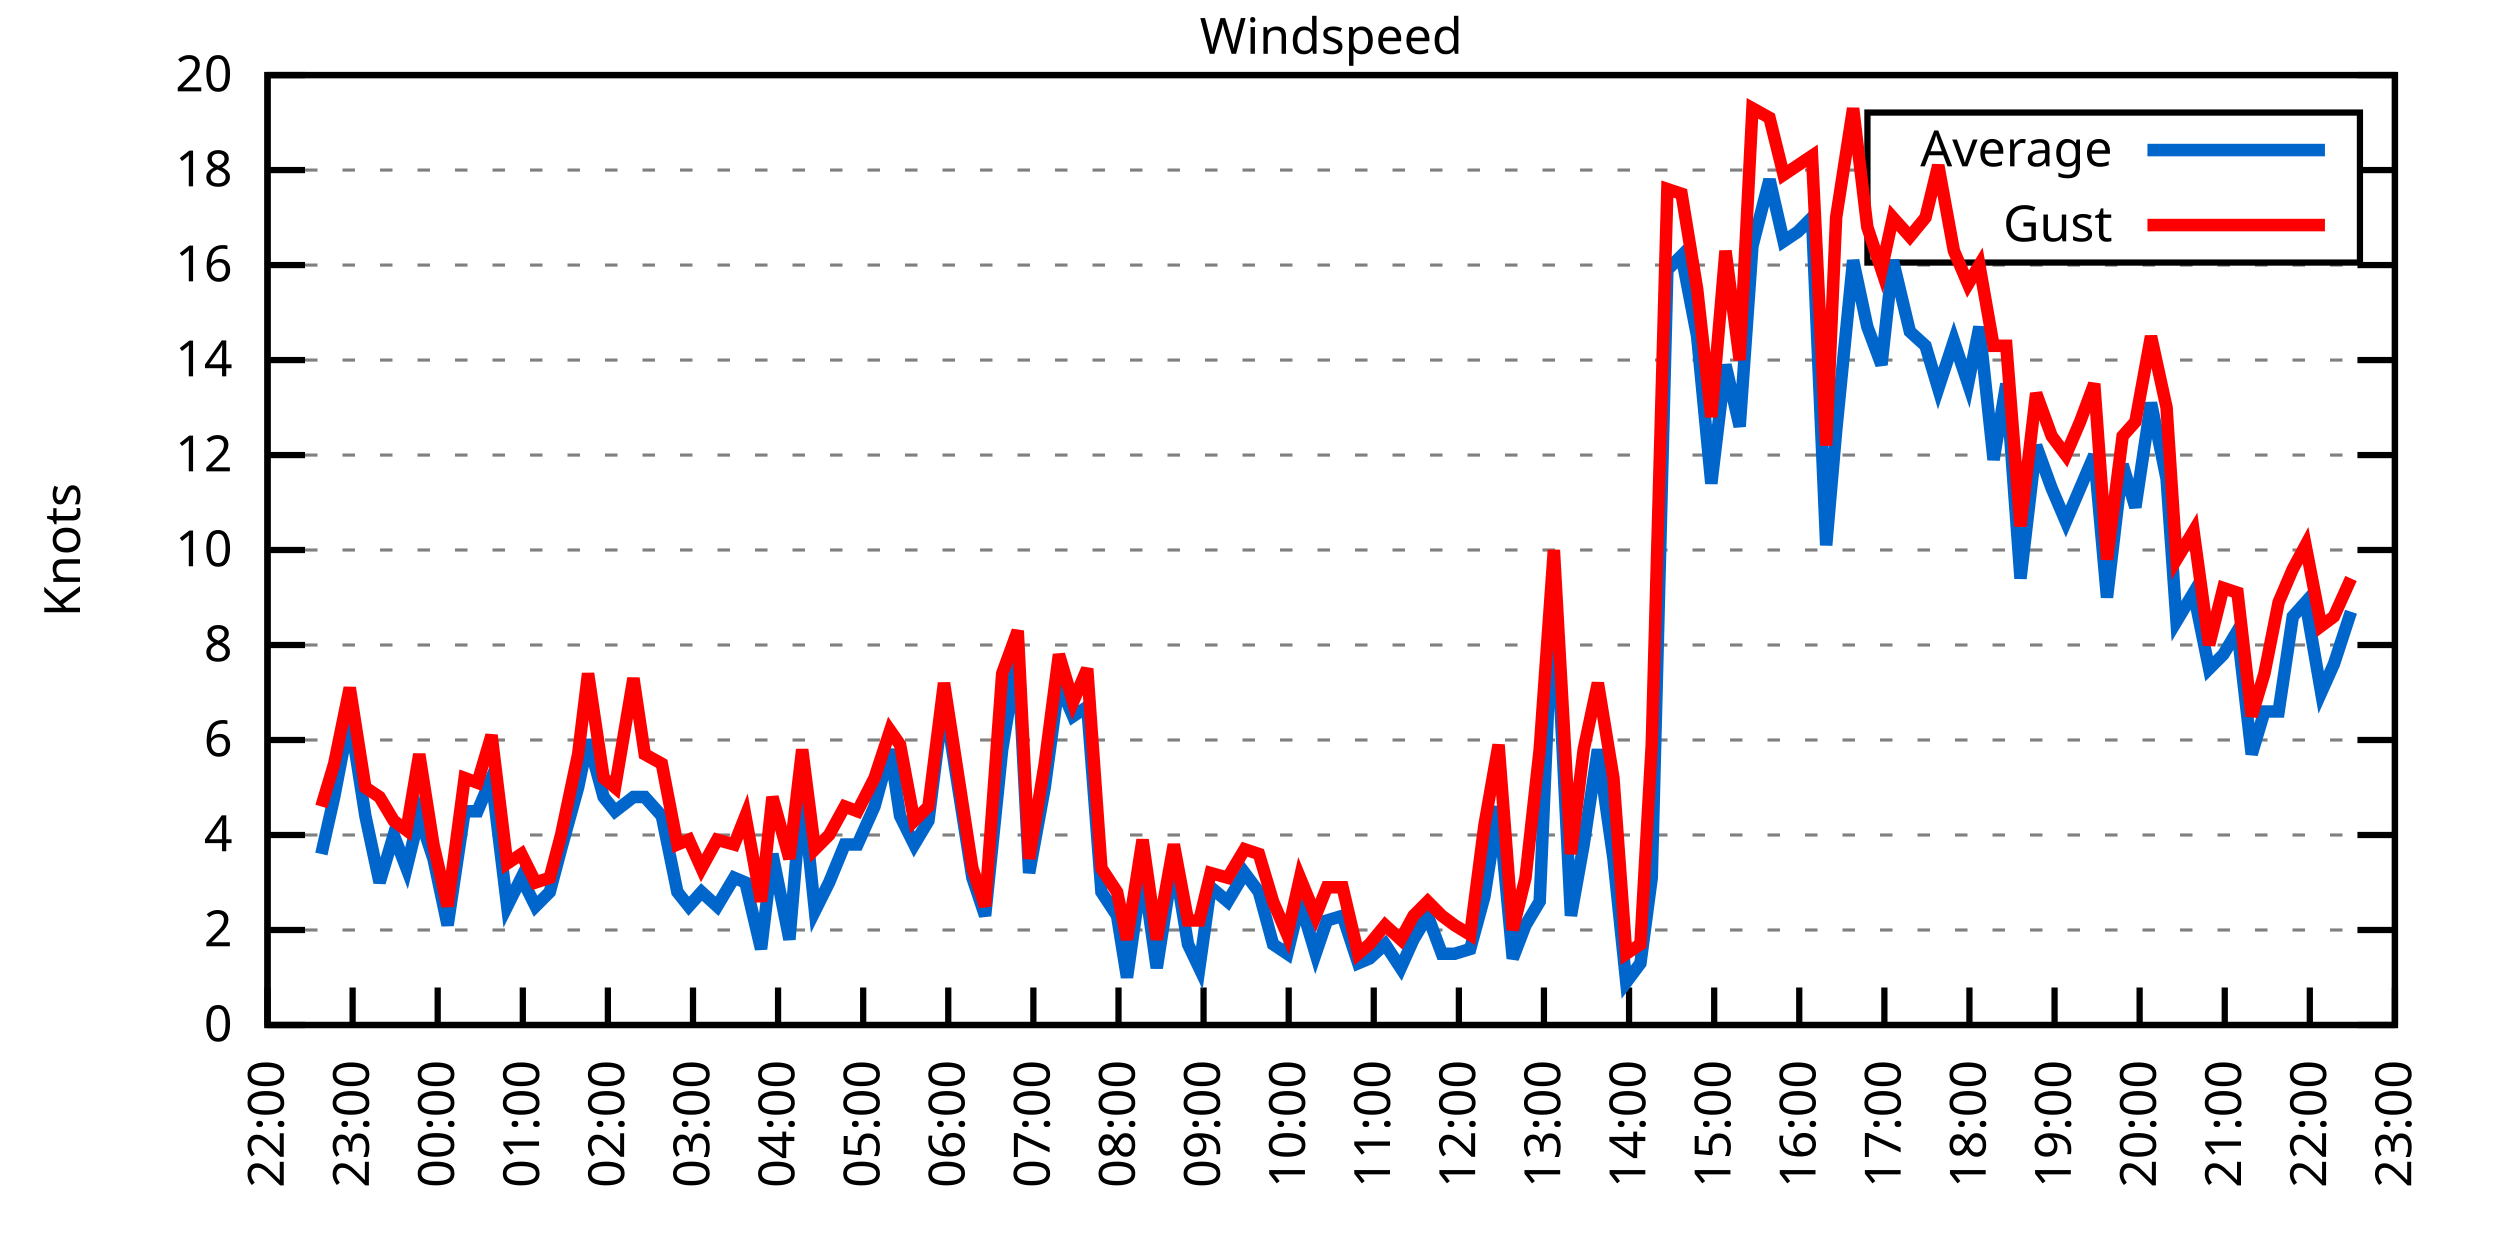
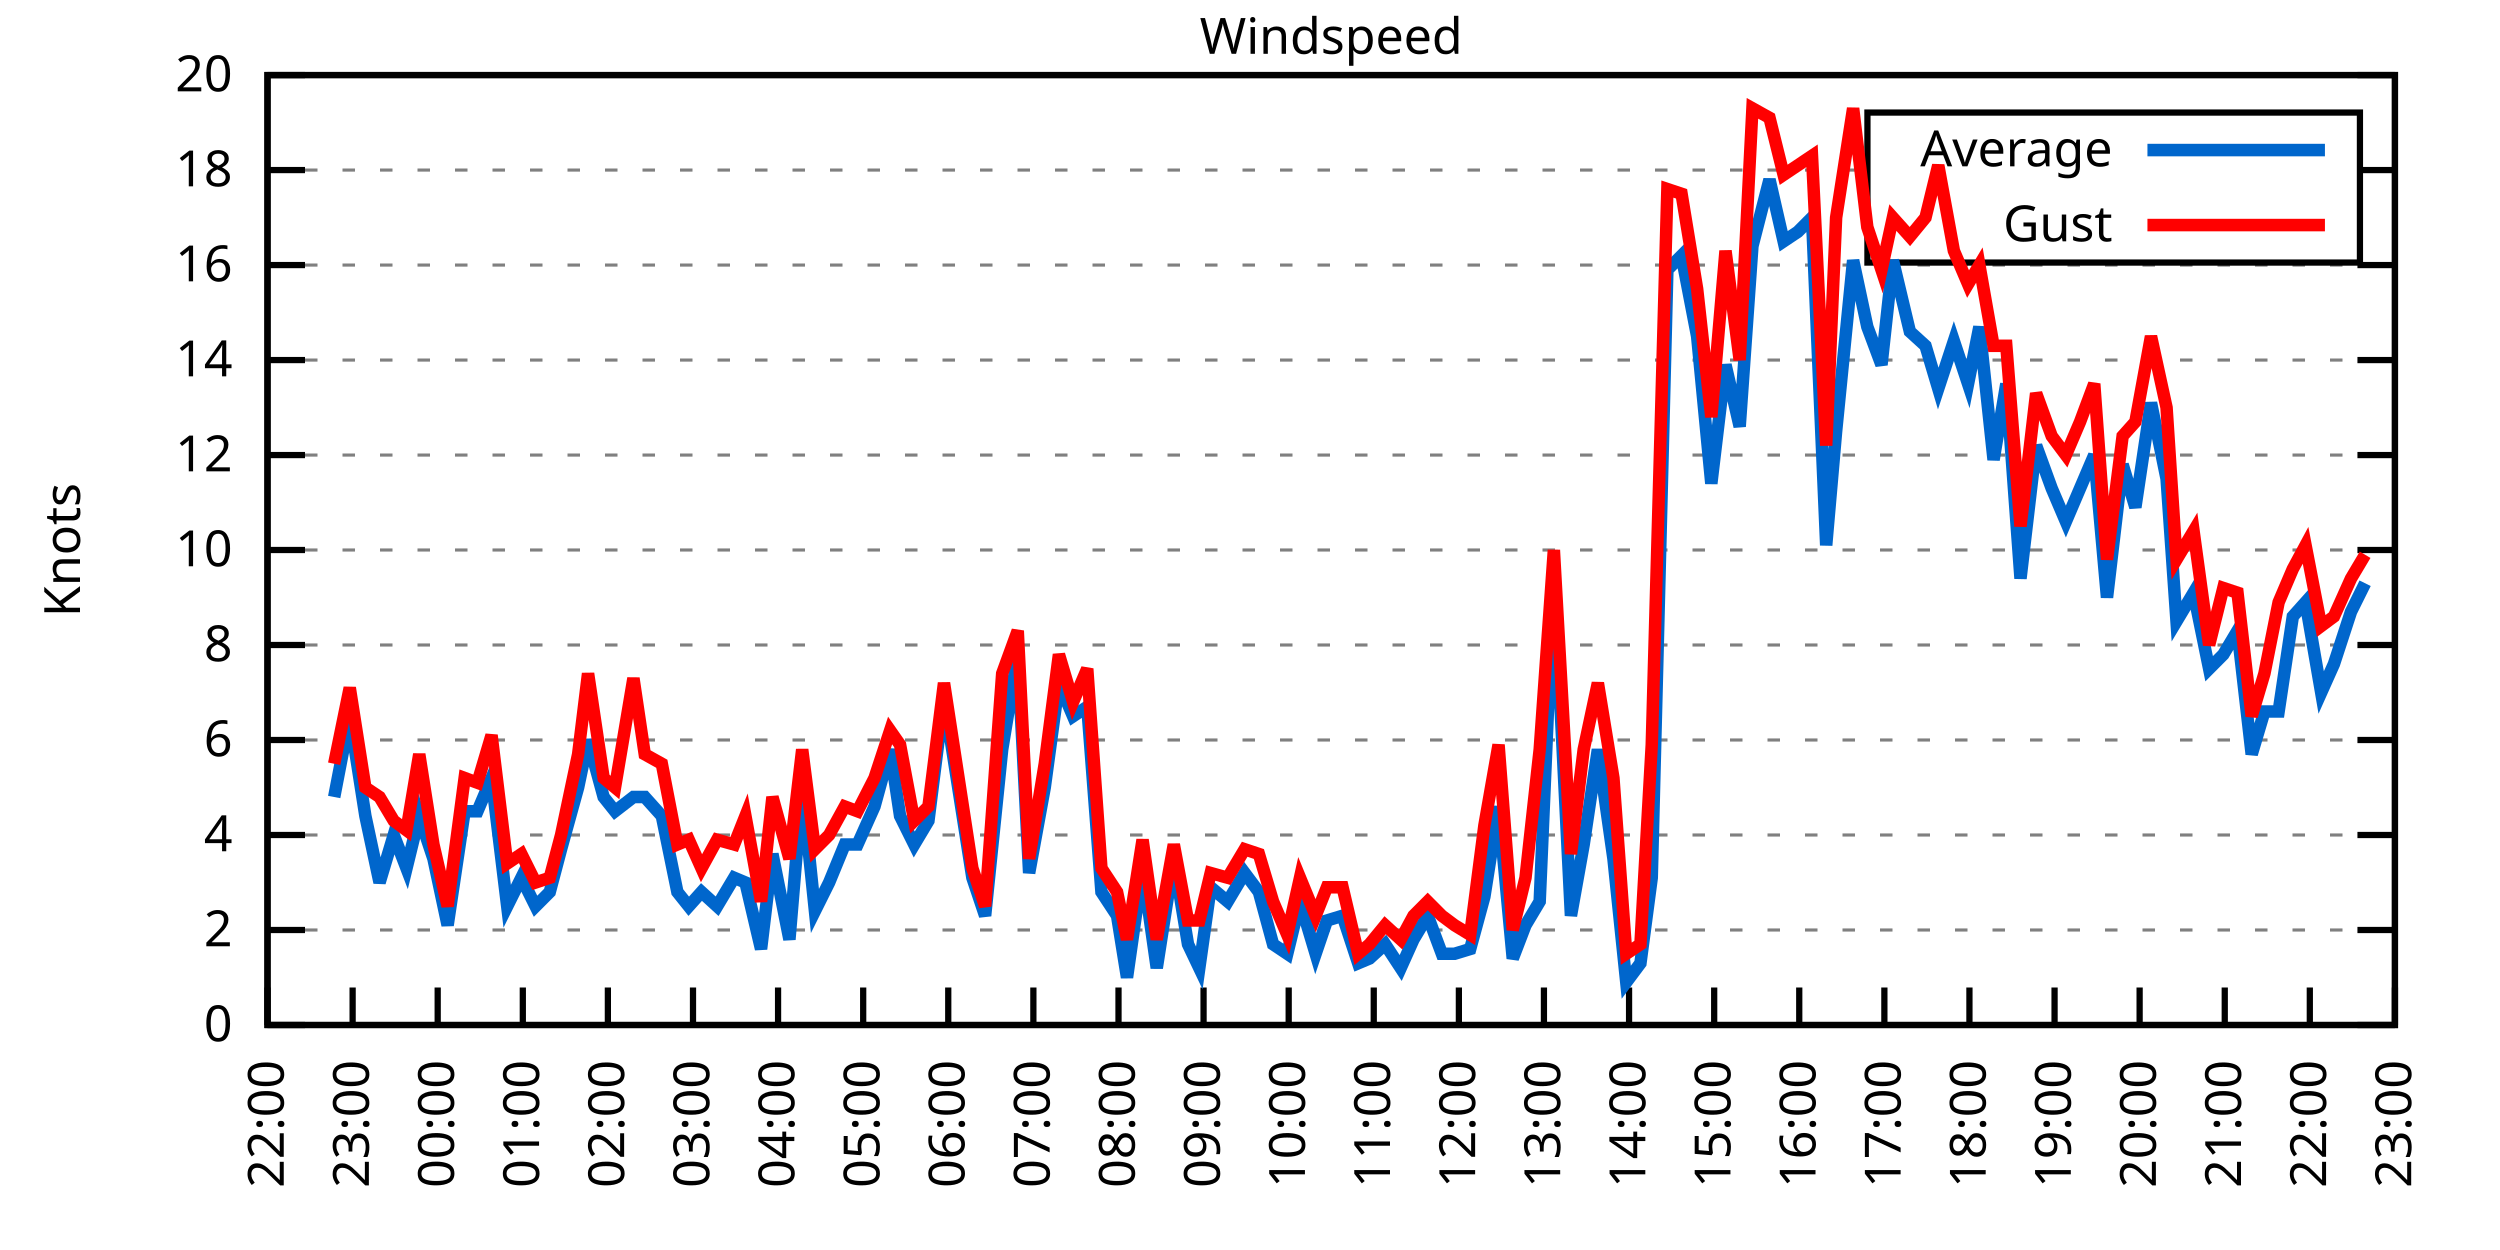
<svg xmlns="http://www.w3.org/2000/svg" xmlns:xlink="http://www.w3.org/1999/xlink" width="400" height="200" viewBox="0 0 400 200">
  <g id="gnuplot_canvas">
    <rect x="0" y="0" width="400" height="200" fill="none" />
    <defs>
      <circle id="gpDot" r="0.5" stroke-width="0.5" stroke="currentColor" />
      <path id="gpPt0" stroke-width="0.333" stroke="currentColor" d="M-1,0 h2 M0,-1 v2" />
      <path id="gpPt1" stroke-width="0.333" stroke="currentColor" d="M-1,-1 L1,1 M1,-1 L-1,1" />
      <path id="gpPt2" stroke-width="0.333" stroke="currentColor" d="M-1,0 L1,0 M0,-1 L0,1 M-1,-1 L1,1 M-1,1 L1,-1" />
      <rect id="gpPt3" stroke-width="0.333" stroke="currentColor" x="-1" y="-1" width="2" height="2" />
      <rect id="gpPt4" stroke-width="0.333" stroke="currentColor" fill="currentColor" x="-1" y="-1" width="2" height="2" />
      <circle id="gpPt5" stroke-width="0.333" stroke="currentColor" cx="0" cy="0" r="1" />
      <use xlink:href="#gpPt5" id="gpPt6" fill="currentColor" stroke="none" />
      <path id="gpPt7" stroke-width="0.333" stroke="currentColor" d="M0,-1.33 L-1.33,0.67 L1.33,0.67 z" />
      <use xlink:href="#gpPt7" id="gpPt8" fill="currentColor" stroke="none" />
      <use xlink:href="#gpPt7" id="gpPt9" stroke="currentColor" transform="rotate(180)" />
      <use xlink:href="#gpPt9" id="gpPt10" fill="currentColor" stroke="none" />
      <use xlink:href="#gpPt3" id="gpPt11" stroke="currentColor" transform="rotate(45)" />
      <use xlink:href="#gpPt11" id="gpPt12" fill="currentColor" stroke="none" />
      <path id="gpPt13" stroke-width="0.333" stroke="currentColor" d="M0,1.330 L1.265,0.411 L0.782,-1.067 L-0.782,-1.076 L-1.265,0.411 z" />
      <use xlink:href="#gpPt13" id="gpPt14" fill="currentColor" stroke="none" />
      <filter id="textbox" filterUnits="objectBoundingBox" x="0" y="0" height="1" width="1">
        <feFlood flood-color="white" flood-opacity="1" result="bgnd" />
        <feComposite in="SourceGraphic" in2="bgnd" operator="atop" />
      </filter>
      <filter id="greybox" filterUnits="objectBoundingBox" x="0" y="0" height="1" width="1">
        <feFlood flood-color="lightgrey" flood-opacity="1" result="grey" />
        <feComposite in="SourceGraphic" in2="grey" operator="atop" />
      </filter>
    </defs>
    <g fill="none" color="white" stroke="currentColor" stroke-width="1.00" stroke-linecap="butt" stroke-linejoin="miter">
</g>
    <g fill="none" color="black" stroke="currentColor" stroke-width="1.00" stroke-linecap="butt" stroke-linejoin="miter">
      <g stroke="none" shape-rendering="crispEdges">
        <polygon fill="rgb(255, 255, 255)" points="42.80,164.00 383.18,164.00 383.18,12.02 42.80,12.02 " />
      </g>
    </g>
    <g fill="none" color="black" stroke="currentColor" stroke-width="1.00" stroke-linecap="butt" stroke-linejoin="miter">
</g>
    <g fill="none" color="black" stroke="black" stroke-width="0.50" stroke-linecap="butt" stroke-linejoin="miter">
</g>
    <g fill="none" color="gray" stroke="currentColor" stroke-width="0.50" stroke-linecap="butt" stroke-linejoin="miter">
      <path stroke="gray" stroke-dasharray="2,4" class="gridline" d="M42.80,164.00 L383.19,164.00  " />
    </g>
    <g fill="none" color="gray" stroke="gray" stroke-width="1.00" stroke-linecap="butt" stroke-linejoin="miter">
</g>
    <g fill="none" color="black" stroke="currentColor" stroke-width="1.00" stroke-linecap="butt" stroke-linejoin="miter">
      <path stroke="black" d="M42.80,164.00 L48.80,164.00 M383.19,164.00 L377.19,164.00  " />
      <g transform="translate(37.20,166.60)" stroke="none" fill="black" font-family="Sans" font-size="8.00" text-anchor="end">
        <text>
          <tspan font-family="Sans"> 0</tspan>
        </text>
      </g>
    </g>
    <g fill="none" color="black" stroke="currentColor" stroke-width="1.00" stroke-linecap="butt" stroke-linejoin="miter">
</g>
    <g fill="none" color="black" stroke="black" stroke-width="0.50" stroke-linecap="butt" stroke-linejoin="miter">
</g>
    <g fill="none" color="gray" stroke="currentColor" stroke-width="0.50" stroke-linecap="butt" stroke-linejoin="miter">
      <path stroke="gray" stroke-dasharray="2,4" class="gridline" d="M42.80,148.80 L383.19,148.80  " />
    </g>
    <g fill="none" color="gray" stroke="gray" stroke-width="1.00" stroke-linecap="butt" stroke-linejoin="miter">
</g>
    <g fill="none" color="black" stroke="currentColor" stroke-width="1.00" stroke-linecap="butt" stroke-linejoin="miter">
      <path stroke="black" d="M42.80,148.80 L48.80,148.80 M383.19,148.80 L377.19,148.80  " />
      <g transform="translate(37.20,151.40)" stroke="none" fill="black" font-family="Sans" font-size="8.00" text-anchor="end">
        <text>
          <tspan font-family="Sans"> 2</tspan>
        </text>
      </g>
    </g>
    <g fill="none" color="black" stroke="currentColor" stroke-width="1.00" stroke-linecap="butt" stroke-linejoin="miter">
</g>
    <g fill="none" color="black" stroke="black" stroke-width="0.50" stroke-linecap="butt" stroke-linejoin="miter">
</g>
    <g fill="none" color="gray" stroke="currentColor" stroke-width="0.50" stroke-linecap="butt" stroke-linejoin="miter">
      <path stroke="gray" stroke-dasharray="2,4" class="gridline" d="M42.80,133.60 L383.19,133.60  " />
    </g>
    <g fill="none" color="gray" stroke="gray" stroke-width="1.00" stroke-linecap="butt" stroke-linejoin="miter">
</g>
    <g fill="none" color="black" stroke="currentColor" stroke-width="1.00" stroke-linecap="butt" stroke-linejoin="miter">
      <path stroke="black" d="M42.80,133.60 L48.80,133.60 M383.19,133.60 L377.19,133.60  " />
      <g transform="translate(37.20,136.20)" stroke="none" fill="black" font-family="Sans" font-size="8.00" text-anchor="end">
        <text>
          <tspan font-family="Sans"> 4</tspan>
        </text>
      </g>
    </g>
    <g fill="none" color="black" stroke="currentColor" stroke-width="1.00" stroke-linecap="butt" stroke-linejoin="miter">
</g>
    <g fill="none" color="black" stroke="black" stroke-width="0.50" stroke-linecap="butt" stroke-linejoin="miter">
</g>
    <g fill="none" color="gray" stroke="currentColor" stroke-width="0.50" stroke-linecap="butt" stroke-linejoin="miter">
      <path stroke="gray" stroke-dasharray="2,4" class="gridline" d="M42.80,118.40 L383.19,118.40  " />
    </g>
    <g fill="none" color="gray" stroke="gray" stroke-width="1.00" stroke-linecap="butt" stroke-linejoin="miter">
</g>
    <g fill="none" color="black" stroke="currentColor" stroke-width="1.00" stroke-linecap="butt" stroke-linejoin="miter">
      <path stroke="black" d="M42.80,118.40 L48.80,118.40 M383.19,118.40 L377.19,118.40  " />
      <g transform="translate(37.20,121.00)" stroke="none" fill="black" font-family="Sans" font-size="8.00" text-anchor="end">
        <text>
          <tspan font-family="Sans"> 6</tspan>
        </text>
      </g>
    </g>
    <g fill="none" color="black" stroke="currentColor" stroke-width="1.00" stroke-linecap="butt" stroke-linejoin="miter">
</g>
    <g fill="none" color="black" stroke="black" stroke-width="0.50" stroke-linecap="butt" stroke-linejoin="miter">
</g>
    <g fill="none" color="gray" stroke="currentColor" stroke-width="0.50" stroke-linecap="butt" stroke-linejoin="miter">
      <path stroke="gray" stroke-dasharray="2,4" class="gridline" d="M42.80,103.20 L383.19,103.20  " />
    </g>
    <g fill="none" color="gray" stroke="gray" stroke-width="1.00" stroke-linecap="butt" stroke-linejoin="miter">
</g>
    <g fill="none" color="black" stroke="currentColor" stroke-width="1.00" stroke-linecap="butt" stroke-linejoin="miter">
      <path stroke="black" d="M42.80,103.20 L48.80,103.20 M383.19,103.20 L377.19,103.20  " />
      <g transform="translate(37.20,105.80)" stroke="none" fill="black" font-family="Sans" font-size="8.00" text-anchor="end">
        <text>
          <tspan font-family="Sans"> 8</tspan>
        </text>
      </g>
    </g>
    <g fill="none" color="black" stroke="currentColor" stroke-width="1.00" stroke-linecap="butt" stroke-linejoin="miter">
</g>
    <g fill="none" color="black" stroke="black" stroke-width="0.50" stroke-linecap="butt" stroke-linejoin="miter">
</g>
    <g fill="none" color="gray" stroke="currentColor" stroke-width="0.50" stroke-linecap="butt" stroke-linejoin="miter">
      <path stroke="gray" stroke-dasharray="2,4" class="gridline" d="M42.80,88.00 L383.19,88.00  " />
    </g>
    <g fill="none" color="gray" stroke="gray" stroke-width="1.00" stroke-linecap="butt" stroke-linejoin="miter">
</g>
    <g fill="none" color="black" stroke="currentColor" stroke-width="1.00" stroke-linecap="butt" stroke-linejoin="miter">
      <path stroke="black" d="M42.80,88.00 L48.80,88.00 M383.19,88.00 L377.19,88.00  " />
      <g transform="translate(37.20,90.60)" stroke="none" fill="black" font-family="Sans" font-size="8.00" text-anchor="end">
        <text>
          <tspan font-family="Sans"> 10</tspan>
        </text>
      </g>
    </g>
    <g fill="none" color="black" stroke="currentColor" stroke-width="1.00" stroke-linecap="butt" stroke-linejoin="miter">
</g>
    <g fill="none" color="black" stroke="black" stroke-width="0.50" stroke-linecap="butt" stroke-linejoin="miter">
</g>
    <g fill="none" color="gray" stroke="currentColor" stroke-width="0.50" stroke-linecap="butt" stroke-linejoin="miter">
      <path stroke="gray" stroke-dasharray="2,4" class="gridline" d="M42.80,72.81 L383.19,72.81  " />
    </g>
    <g fill="none" color="gray" stroke="gray" stroke-width="1.00" stroke-linecap="butt" stroke-linejoin="miter">
</g>
    <g fill="none" color="black" stroke="currentColor" stroke-width="1.00" stroke-linecap="butt" stroke-linejoin="miter">
      <path stroke="black" d="M42.80,72.81 L48.80,72.81 M383.19,72.81 L377.19,72.81  " />
      <g transform="translate(37.20,75.41)" stroke="none" fill="black" font-family="Sans" font-size="8.00" text-anchor="end">
        <text>
          <tspan font-family="Sans"> 12</tspan>
        </text>
      </g>
    </g>
    <g fill="none" color="black" stroke="currentColor" stroke-width="1.00" stroke-linecap="butt" stroke-linejoin="miter">
</g>
    <g fill="none" color="black" stroke="black" stroke-width="0.50" stroke-linecap="butt" stroke-linejoin="miter">
</g>
    <g fill="none" color="gray" stroke="currentColor" stroke-width="0.50" stroke-linecap="butt" stroke-linejoin="miter">
      <path stroke="gray" stroke-dasharray="2,4" class="gridline" d="M42.80,57.61 L383.19,57.61  " />
    </g>
    <g fill="none" color="gray" stroke="gray" stroke-width="1.00" stroke-linecap="butt" stroke-linejoin="miter">
</g>
    <g fill="none" color="black" stroke="currentColor" stroke-width="1.00" stroke-linecap="butt" stroke-linejoin="miter">
      <path stroke="black" d="M42.80,57.61 L48.80,57.61 M383.19,57.61 L377.19,57.61  " />
      <g transform="translate(37.20,60.21)" stroke="none" fill="black" font-family="Sans" font-size="8.00" text-anchor="end">
        <text>
          <tspan font-family="Sans"> 14</tspan>
        </text>
      </g>
    </g>
    <g fill="none" color="black" stroke="currentColor" stroke-width="1.00" stroke-linecap="butt" stroke-linejoin="miter">
</g>
    <g fill="none" color="black" stroke="black" stroke-width="0.50" stroke-linecap="butt" stroke-linejoin="miter">
</g>
    <g fill="none" color="gray" stroke="currentColor" stroke-width="0.50" stroke-linecap="butt" stroke-linejoin="miter">
      <path stroke="gray" stroke-dasharray="2,4" class="gridline" d="M42.80,42.41 L383.19,42.41  " />
    </g>
    <g fill="none" color="gray" stroke="gray" stroke-width="1.00" stroke-linecap="butt" stroke-linejoin="miter">
</g>
    <g fill="none" color="black" stroke="currentColor" stroke-width="1.00" stroke-linecap="butt" stroke-linejoin="miter">
      <path stroke="black" d="M42.80,42.41 L48.80,42.41 M383.19,42.41 L377.19,42.41  " />
      <g transform="translate(37.20,45.01)" stroke="none" fill="black" font-family="Sans" font-size="8.00" text-anchor="end">
        <text>
          <tspan font-family="Sans"> 16</tspan>
        </text>
      </g>
    </g>
    <g fill="none" color="black" stroke="currentColor" stroke-width="1.00" stroke-linecap="butt" stroke-linejoin="miter">
</g>
    <g fill="none" color="black" stroke="black" stroke-width="0.50" stroke-linecap="butt" stroke-linejoin="miter">
</g>
    <g fill="none" color="gray" stroke="currentColor" stroke-width="0.50" stroke-linecap="butt" stroke-linejoin="miter">
      <path stroke="gray" stroke-dasharray="2,4" class="gridline" d="M42.80,27.21 L298.79,27.21 M377.59,27.21 L383.19,27.21  " />
    </g>
    <g fill="none" color="gray" stroke="gray" stroke-width="1.00" stroke-linecap="butt" stroke-linejoin="miter">
</g>
    <g fill="none" color="black" stroke="currentColor" stroke-width="1.00" stroke-linecap="butt" stroke-linejoin="miter">
      <path stroke="black" d="M42.80,27.21 L48.80,27.21 M383.19,27.21 L377.19,27.21  " />
      <g transform="translate(37.20,29.81)" stroke="none" fill="black" font-family="Sans" font-size="8.00" text-anchor="end">
        <text>
          <tspan font-family="Sans"> 18</tspan>
        </text>
      </g>
    </g>
    <g fill="none" color="black" stroke="currentColor" stroke-width="1.00" stroke-linecap="butt" stroke-linejoin="miter">
</g>
    <g fill="none" color="black" stroke="black" stroke-width="0.50" stroke-linecap="butt" stroke-linejoin="miter">
</g>
    <g fill="none" color="gray" stroke="currentColor" stroke-width="0.50" stroke-linecap="butt" stroke-linejoin="miter">
      <path stroke="gray" stroke-dasharray="2,4" class="gridline" d="M42.80,12.01 L383.19,12.01  " />
    </g>
    <g fill="none" color="gray" stroke="gray" stroke-width="1.00" stroke-linecap="butt" stroke-linejoin="miter">
</g>
    <g fill="none" color="black" stroke="currentColor" stroke-width="1.00" stroke-linecap="butt" stroke-linejoin="miter">
      <path stroke="black" d="M42.80,12.01 L48.80,12.01 M383.19,12.01 L377.19,12.01  " />
      <g transform="translate(37.20,14.61)" stroke="none" fill="black" font-family="Sans" font-size="8.00" text-anchor="end">
        <text>
          <tspan font-family="Sans"> 20</tspan>
        </text>
      </g>
    </g>
    <g fill="none" color="black" stroke="currentColor" stroke-width="1.00" stroke-linecap="butt" stroke-linejoin="miter">
      <path stroke="black" d="M42.80,164.00 L42.80,158.00  " />
      <g transform="translate(45.40,169.60) rotate(270.00)" stroke="none" fill="black" font-family="Sans" font-size="8.00" text-anchor="end">
        <text>
          <tspan font-family="Sans">22:00</tspan>
        </text>
      </g>
    </g>
    <g fill="none" color="black" stroke="currentColor" stroke-width="1.00" stroke-linecap="butt" stroke-linejoin="miter">
      <path stroke="black" d="M56.42,164.00 L56.42,158.00  " />
      <g transform="translate(59.02,169.60) rotate(270.00)" stroke="none" fill="black" font-family="Sans" font-size="8.00" text-anchor="end">
        <text>
          <tspan font-family="Sans">23:00</tspan>
        </text>
      </g>
    </g>
    <g fill="none" color="black" stroke="currentColor" stroke-width="1.00" stroke-linecap="butt" stroke-linejoin="miter">
      <path stroke="black" d="M70.03,164.00 L70.03,158.00  " />
      <g transform="translate(72.63,169.60) rotate(270.00)" stroke="none" fill="black" font-family="Sans" font-size="8.00" text-anchor="end">
        <text>
          <tspan font-family="Sans">00:00</tspan>
        </text>
      </g>
    </g>
    <g fill="none" color="black" stroke="currentColor" stroke-width="1.00" stroke-linecap="butt" stroke-linejoin="miter">
      <path stroke="black" d="M83.65,164.00 L83.65,158.00  " />
      <g transform="translate(86.25,169.60) rotate(270.00)" stroke="none" fill="black" font-family="Sans" font-size="8.00" text-anchor="end">
        <text>
          <tspan font-family="Sans">01:00</tspan>
        </text>
      </g>
    </g>
    <g fill="none" color="black" stroke="currentColor" stroke-width="1.00" stroke-linecap="butt" stroke-linejoin="miter">
      <path stroke="black" d="M97.26,164.00 L97.26,158.00  " />
      <g transform="translate(99.86,169.60) rotate(270.00)" stroke="none" fill="black" font-family="Sans" font-size="8.00" text-anchor="end">
        <text>
          <tspan font-family="Sans">02:00</tspan>
        </text>
      </g>
    </g>
    <g fill="none" color="black" stroke="currentColor" stroke-width="1.00" stroke-linecap="butt" stroke-linejoin="miter">
      <path stroke="black" d="M110.88,164.00 L110.88,158.00  " />
      <g transform="translate(113.48,169.60) rotate(270.00)" stroke="none" fill="black" font-family="Sans" font-size="8.00" text-anchor="end">
        <text>
          <tspan font-family="Sans">03:00</tspan>
        </text>
      </g>
    </g>
    <g fill="none" color="black" stroke="currentColor" stroke-width="1.00" stroke-linecap="butt" stroke-linejoin="miter">
      <path stroke="black" d="M124.49,164.00 L124.49,158.00  " />
      <g transform="translate(127.09,169.60) rotate(270.00)" stroke="none" fill="black" font-family="Sans" font-size="8.00" text-anchor="end">
        <text>
          <tspan font-family="Sans">04:00</tspan>
        </text>
      </g>
    </g>
    <g fill="none" color="black" stroke="currentColor" stroke-width="1.00" stroke-linecap="butt" stroke-linejoin="miter">
      <path stroke="black" d="M138.11,164.00 L138.11,158.00  " />
      <g transform="translate(140.71,169.60) rotate(270.00)" stroke="none" fill="black" font-family="Sans" font-size="8.00" text-anchor="end">
        <text>
          <tspan font-family="Sans">05:00</tspan>
        </text>
      </g>
    </g>
    <g fill="none" color="black" stroke="currentColor" stroke-width="1.00" stroke-linecap="butt" stroke-linejoin="miter">
      <path stroke="black" d="M151.72,164.00 L151.72,158.00  " />
      <g transform="translate(154.32,169.60) rotate(270.00)" stroke="none" fill="black" font-family="Sans" font-size="8.00" text-anchor="end">
        <text>
          <tspan font-family="Sans">06:00</tspan>
        </text>
      </g>
    </g>
    <g fill="none" color="black" stroke="currentColor" stroke-width="1.00" stroke-linecap="butt" stroke-linejoin="miter">
      <path stroke="black" d="M165.34,164.00 L165.34,158.00  " />
      <g transform="translate(167.94,169.60) rotate(270.00)" stroke="none" fill="black" font-family="Sans" font-size="8.00" text-anchor="end">
        <text>
          <tspan font-family="Sans">07:00</tspan>
        </text>
      </g>
    </g>
    <g fill="none" color="black" stroke="currentColor" stroke-width="1.00" stroke-linecap="butt" stroke-linejoin="miter">
      <path stroke="black" d="M178.96,164.00 L178.96,158.00  " />
      <g transform="translate(181.56,169.60) rotate(270.00)" stroke="none" fill="black" font-family="Sans" font-size="8.00" text-anchor="end">
        <text>
          <tspan font-family="Sans">08:00</tspan>
        </text>
      </g>
    </g>
    <g fill="none" color="black" stroke="currentColor" stroke-width="1.00" stroke-linecap="butt" stroke-linejoin="miter">
      <path stroke="black" d="M192.57,164.00 L192.57,158.00  " />
      <g transform="translate(195.17,169.60) rotate(270.00)" stroke="none" fill="black" font-family="Sans" font-size="8.00" text-anchor="end">
        <text>
          <tspan font-family="Sans">09:00</tspan>
        </text>
      </g>
    </g>
    <g fill="none" color="black" stroke="currentColor" stroke-width="1.00" stroke-linecap="butt" stroke-linejoin="miter">
      <path stroke="black" d="M206.19,164.00 L206.19,158.00  " />
      <g transform="translate(208.79,169.60) rotate(270.00)" stroke="none" fill="black" font-family="Sans" font-size="8.00" text-anchor="end">
        <text>
          <tspan font-family="Sans">10:00</tspan>
        </text>
      </g>
    </g>
    <g fill="none" color="black" stroke="currentColor" stroke-width="1.00" stroke-linecap="butt" stroke-linejoin="miter">
      <path stroke="black" d="M219.80,164.00 L219.80,158.00  " />
      <g transform="translate(222.40,169.60) rotate(270.00)" stroke="none" fill="black" font-family="Sans" font-size="8.00" text-anchor="end">
        <text>
          <tspan font-family="Sans">11:00</tspan>
        </text>
      </g>
    </g>
    <g fill="none" color="black" stroke="currentColor" stroke-width="1.00" stroke-linecap="butt" stroke-linejoin="miter">
      <path stroke="black" d="M233.42,164.00 L233.42,158.00  " />
      <g transform="translate(236.02,169.60) rotate(270.00)" stroke="none" fill="black" font-family="Sans" font-size="8.00" text-anchor="end">
        <text>
          <tspan font-family="Sans">12:00</tspan>
        </text>
      </g>
    </g>
    <g fill="none" color="black" stroke="currentColor" stroke-width="1.00" stroke-linecap="butt" stroke-linejoin="miter">
      <path stroke="black" d="M247.03,164.00 L247.03,158.00  " />
      <g transform="translate(249.63,169.60) rotate(270.00)" stroke="none" fill="black" font-family="Sans" font-size="8.00" text-anchor="end">
        <text>
          <tspan font-family="Sans">13:00</tspan>
        </text>
      </g>
    </g>
    <g fill="none" color="black" stroke="currentColor" stroke-width="1.00" stroke-linecap="butt" stroke-linejoin="miter">
      <path stroke="black" d="M260.65,164.00 L260.65,158.00  " />
      <g transform="translate(263.25,169.60) rotate(270.00)" stroke="none" fill="black" font-family="Sans" font-size="8.00" text-anchor="end">
        <text>
          <tspan font-family="Sans">14:00</tspan>
        </text>
      </g>
    </g>
    <g fill="none" color="black" stroke="currentColor" stroke-width="1.00" stroke-linecap="butt" stroke-linejoin="miter">
      <path stroke="black" d="M274.27,164.00 L274.27,158.00  " />
      <g transform="translate(276.87,169.60) rotate(270.00)" stroke="none" fill="black" font-family="Sans" font-size="8.00" text-anchor="end">
        <text>
          <tspan font-family="Sans">15:00</tspan>
        </text>
      </g>
    </g>
    <g fill="none" color="black" stroke="currentColor" stroke-width="1.00" stroke-linecap="butt" stroke-linejoin="miter">
      <path stroke="black" d="M287.88,164.00 L287.88,158.00  " />
      <g transform="translate(290.48,169.60) rotate(270.00)" stroke="none" fill="black" font-family="Sans" font-size="8.00" text-anchor="end">
        <text>
          <tspan font-family="Sans">16:00</tspan>
        </text>
      </g>
    </g>
    <g fill="none" color="black" stroke="currentColor" stroke-width="1.00" stroke-linecap="butt" stroke-linejoin="miter">
      <path stroke="black" d="M301.50,164.00 L301.50,158.00  " />
      <g transform="translate(304.10,169.60) rotate(270.00)" stroke="none" fill="black" font-family="Sans" font-size="8.00" text-anchor="end">
        <text>
          <tspan font-family="Sans">17:00</tspan>
        </text>
      </g>
    </g>
    <g fill="none" color="black" stroke="currentColor" stroke-width="1.00" stroke-linecap="butt" stroke-linejoin="miter">
      <path stroke="black" d="M315.11,164.00 L315.11,158.00  " />
      <g transform="translate(317.71,169.60) rotate(270.00)" stroke="none" fill="black" font-family="Sans" font-size="8.00" text-anchor="end">
        <text>
          <tspan font-family="Sans">18:00</tspan>
        </text>
      </g>
    </g>
    <g fill="none" color="black" stroke="currentColor" stroke-width="1.00" stroke-linecap="butt" stroke-linejoin="miter">
      <path stroke="black" d="M328.73,164.00 L328.73,158.00  " />
      <g transform="translate(331.33,169.60) rotate(270.00)" stroke="none" fill="black" font-family="Sans" font-size="8.00" text-anchor="end">
        <text>
          <tspan font-family="Sans">19:00</tspan>
        </text>
      </g>
    </g>
    <g fill="none" color="black" stroke="currentColor" stroke-width="1.00" stroke-linecap="butt" stroke-linejoin="miter">
      <path stroke="black" d="M342.34,164.00 L342.34,158.00  " />
      <g transform="translate(344.94,169.60) rotate(270.00)" stroke="none" fill="black" font-family="Sans" font-size="8.00" text-anchor="end">
        <text>
          <tspan font-family="Sans">20:00</tspan>
        </text>
      </g>
    </g>
    <g fill="none" color="black" stroke="currentColor" stroke-width="1.00" stroke-linecap="butt" stroke-linejoin="miter">
      <path stroke="black" d="M355.96,164.00 L355.96,158.00  " />
      <g transform="translate(358.56,169.60) rotate(270.00)" stroke="none" fill="black" font-family="Sans" font-size="8.00" text-anchor="end">
        <text>
          <tspan font-family="Sans">21:00</tspan>
        </text>
      </g>
    </g>
    <g fill="none" color="black" stroke="currentColor" stroke-width="1.00" stroke-linecap="butt" stroke-linejoin="miter">
      <path stroke="black" d="M369.57,164.00 L369.57,158.00  " />
      <g transform="translate(372.17,169.60) rotate(270.00)" stroke="none" fill="black" font-family="Sans" font-size="8.00" text-anchor="end">
        <text>
          <tspan font-family="Sans">22:00</tspan>
        </text>
      </g>
    </g>
    <g fill="none" color="black" stroke="currentColor" stroke-width="1.00" stroke-linecap="butt" stroke-linejoin="miter">
      <path stroke="black" d="M383.19,164.00 L383.19,158.00  " />
      <g transform="translate(385.79,169.60) rotate(270.00)" stroke="none" fill="black" font-family="Sans" font-size="8.00" text-anchor="end">
        <text>
          <tspan font-family="Sans">23:00</tspan>
        </text>
      </g>
    </g>
    <g fill="none" color="black" stroke="currentColor" stroke-width="1.00" stroke-linecap="butt" stroke-linejoin="miter">
</g>
    <g fill="none" color="black" stroke="currentColor" stroke-width="1.00" stroke-linecap="butt" stroke-linejoin="miter">
      <path stroke="black" d="M42.80,12.01 L42.80,164.00 L383.19,164.00 L383.19,12.01 L42.80,12.01 Z  " />
    </g>
    <g fill="none" color="black" stroke="currentColor" stroke-width="1.00" stroke-linecap="butt" stroke-linejoin="miter">
</g>
    <g fill="none" color="black" stroke="currentColor" stroke-width="1.00" stroke-linecap="butt" stroke-linejoin="miter">
      <path stroke="black" d="M298.79,42.01 L298.79,18.01 L377.59,18.01 L377.59,42.01 L298.79,42.01 Z  " />
    </g>
    <g id="Windspeed_plot_1">
      <g fill="none" color="white" stroke="black" stroke-width="2.00" stroke-linecap="butt" stroke-linejoin="miter">
</g>
      <g fill="none" color="black" stroke="currentColor" stroke-width="2.00" stroke-linecap="butt" stroke-linejoin="miter">
        <g transform="translate(337.99,26.61)" stroke="none" fill="black" font-family="Sans" font-size="8.00" text-anchor="end">
          <text>
            <tspan font-family="Sans">Average</tspan>
          </text>
        </g>
      </g>
      <g fill="none" color="black" stroke="currentColor" stroke-width="2.00" stroke-linecap="butt" stroke-linejoin="miter">
-         <path stroke="rgb(  0, 102, 204)" d="M343.59,24.01 L371.99,24.01 M51.42,136.64 L53.47,127.52 L55.96,114.60 L58.46,130.56 L60.73,141.20 L63.00,133.60   L65.04,138.92 L67.08,130.56 L69.35,137.40 L71.62,148.04 L74.34,129.80 L76.39,129.80 L78.65,124.48 L81.15,145.00   L83.42,140.44 L85.69,145.00 L87.96,142.72 L89.77,135.88 L92.50,126.00 L94.09,118.40 L96.58,127.52 L98.40,129.80   L101.35,127.52 L103.16,127.52 L105.89,130.56 L108.38,142.72 L110.20,145.00 L112.24,142.72 L114.74,145.00 L117.46,140.44   L119.27,141.20 L121.77,151.84 L123.59,136.64 L126.31,150.32 L128.35,126.00 L130.39,145.76 L132.66,141.20 L135.16,135.12   L137.20,135.12 L139.92,129.04 L142.42,119.92 L144.01,130.56 L146.28,135.12 L148.55,131.32 L151.04,111.56 L155.58,140.44   L157.62,146.52 L160.35,119.92 L162.84,104.72 L164.66,139.68 L167.16,126.00 L169.43,109.28 L171.69,114.60 L173.96,113.08   L176.23,142.72 L178.73,146.52 L180.32,156.40 L182.81,138.92 L185.08,154.88 L187.81,137.40 L190.08,151.08 L191.89,154.88   L193.71,141.96 L196.43,144.24 L199.15,139.68 L201.42,142.72 L203.69,151.08 L205.96,152.60 L208.00,144.24 L210.50,152.60   L212.31,147.28 L214.81,146.52 L217.31,154.12 L219.12,153.36 L221.62,151.08 L224.11,154.88 L226.16,150.32 L228.43,146.52   L230.70,152.60 L232.74,152.60 L235.23,151.84 L237.50,143.48 L239.77,129.04 L242.04,153.36 L244.08,148.04 L246.35,144.24   L248.62,91.80 L251.35,146.52 L253.39,135.12 L255.66,119.92 L258.15,137.40 L260.20,157.16 L262.47,154.12 L264.28,140.44   L266.78,43.17 L269.05,40.89 L271.54,53.81 L273.81,77.37 L276.08,58.37 L278.35,68.25 L280.39,39.37 L283.12,28.73   L285.38,38.61 L287.65,37.09 L289.92,34.81 L292.19,87.25 L293.78,69.01 L296.50,41.65 L298.77,52.29 L301.04,58.37   L302.86,41.65 L305.58,53.05 L308.08,55.33 L310.12,62.17 L312.62,54.57 L314.89,61.41 L316.70,52.29 L318.97,73.57   L321.01,61.41 L323.28,92.56 L325.78,71.29 L328.27,78.13 L330.54,83.45 L332.81,78.13 L335.08,72.81 L337.12,95.60   L339.62,74.33 L341.66,81.17 L344.16,64.45 L346.65,76.61 L348.24,99.40 L350.97,94.84 L353.46,107.00 L355.73,104.72   L358.00,100.92 L360.27,120.68 L362.31,113.84 L364.58,113.84 L366.85,98.64 L368.89,96.36 L371.39,110.80 L373.43,106.24   L376.16,97.88  " />
+         <path stroke="rgb(  0, 102, 204)" d="M343.59,24.01 L371.99,24.01 M53.47,127.52 L55.96,114.60 L58.46,130.56 L60.73,141.20 L63.00,133.60 L65.04,138.92   L67.08,130.56 L69.35,137.40 L71.62,148.04 L74.34,129.80 L76.39,129.80 L78.65,124.48 L81.15,145.00 L83.42,140.44   L85.69,145.00 L87.96,142.72 L89.77,135.88 L92.50,126.00 L94.09,118.40 L96.58,127.52 L98.40,129.80 L101.35,127.52   L103.16,127.52 L105.89,130.56 L108.38,142.72 L110.20,145.00 L112.24,142.72 L114.74,145.00 L117.46,140.44 L119.27,141.20   L121.77,151.84 L123.59,136.64 L126.31,150.32 L128.35,126.00 L130.39,145.76 L132.66,141.20 L135.16,135.12 L137.20,135.12   L139.92,129.04 L142.42,119.92 L144.01,130.56 L146.28,135.12 L148.55,131.32 L151.04,111.56 L155.58,140.44 L157.62,146.52   L160.35,119.92 L162.84,104.72 L164.66,139.68 L167.16,126.00 L169.43,109.28 L171.69,114.60 L173.96,113.08 L176.23,142.72   L178.73,146.52 L180.32,156.40 L182.81,138.92 L185.08,154.88 L187.81,137.40 L190.08,151.08 L191.89,154.88 L193.71,141.96   L196.43,144.24 L199.15,139.68 L201.42,142.72 L203.69,151.08 L205.96,152.60 L208.00,144.24 L210.50,152.60 L212.31,147.28   L214.81,146.52 L217.31,154.12 L219.12,153.36 L221.62,151.08 L224.11,154.88 L226.16,150.32 L228.43,146.52 L230.70,152.60   L232.74,152.60 L235.23,151.84 L237.50,143.48 L239.77,129.04 L242.04,153.36 L244.08,148.04 L246.35,144.24 L248.62,91.80   L251.35,146.52 L253.39,135.12 L255.66,119.92 L258.15,137.40 L260.20,157.16 L262.47,154.12 L264.28,140.44 L266.78,43.17   L269.05,40.89 L271.54,53.81 L273.81,77.37 L276.08,58.37 L278.35,68.25 L280.39,39.37 L283.12,28.73 L285.38,38.61   L287.65,37.09 L289.92,34.81 L292.19,87.25 L293.78,69.01 L296.50,41.65 L298.77,52.29 L301.04,58.37 L302.86,41.65   L305.58,53.05 L308.08,55.33 L310.12,62.17 L312.62,54.57 L314.89,61.41 L316.70,52.29 L318.97,73.57 L321.01,61.41   L323.28,92.56 L325.78,71.29 L328.27,78.13 L330.54,83.45 L332.81,78.13 L335.08,72.81 L337.12,95.60 L339.62,74.33   L341.66,81.17 L344.16,64.45 L346.65,76.61 L348.24,99.40 L350.97,94.84 L353.46,107.00 L355.73,104.72 L358.00,100.92   L360.27,120.68 L362.31,113.84 L364.58,113.84 L366.85,98.64 L368.89,96.36 L371.39,110.80 L373.43,106.24 L376.16,97.88   L378.42,93.32  " />
      </g>
    </g>
    <g id="Windspeed_plot_2">
      <g fill="none" color="black" stroke="currentColor" stroke-width="2.00" stroke-linecap="butt" stroke-linejoin="miter">
        <g transform="translate(337.99,38.61)" stroke="none" fill="black" font-family="Sans" font-size="8.00" text-anchor="end">
          <text>
            <tspan font-family="Sans">Gust</tspan>
          </text>
        </g>
      </g>
      <g fill="none" color="black" stroke="currentColor" stroke-width="2.00" stroke-linecap="butt" stroke-linejoin="miter">
-         <path stroke="rgb(255,   0,   0)" d="M343.59,36.01 L371.99,36.01 M51.42,129.04 L53.47,122.20 L55.96,110.04 L58.46,126.00 L60.73,127.52 L63.00,131.32   L65.04,132.84 L67.08,120.68 L69.35,135.12 L71.62,145.00 L74.34,124.48 L76.39,125.24 L78.65,117.64 L81.15,138.16   L83.42,136.64 L85.69,141.20 L87.96,140.44 L89.77,133.60 L92.50,120.68 L94.09,107.76 L96.58,124.48 L98.40,126.00   L101.35,108.52 L103.16,120.68 L105.89,122.20 L108.38,135.12 L110.20,134.36 L112.24,138.92 L114.74,134.36 L117.46,135.12   L119.27,130.56 L121.77,144.24 L123.59,127.52 L126.31,137.40 L128.35,119.92 L130.39,135.88 L132.66,133.60 L135.16,129.04   L137.20,129.80 L139.92,124.48 L142.42,116.88 L144.01,119.16 L146.28,131.32 L148.55,129.04 L151.04,109.28 L155.58,138.92   L157.62,145.00 L160.35,107.76 L162.84,100.92 L164.66,137.40 L167.16,122.20 L169.43,104.72 L171.69,112.32 L173.96,107.00   L176.23,138.92 L178.73,142.72 L180.32,150.32 L182.81,134.36 L185.08,150.32 L187.81,135.12 L190.08,147.28 L191.89,147.28   L193.71,139.68 L196.43,140.44 L199.15,135.88 L201.42,136.64 L203.69,144.24 L205.96,149.56 L208.00,140.44 L210.50,146.52   L212.31,141.96 L214.81,141.96 L217.31,152.60 L219.12,151.08 L221.62,148.04 L224.11,150.32 L226.16,146.52 L228.43,144.24   L230.70,146.52 L232.74,148.04 L235.23,149.56 L237.50,132.08 L239.77,119.16 L242.04,148.80 L244.08,140.44 L246.35,119.92   L248.62,88.00 L251.35,136.64 L253.39,119.92 L255.66,109.28 L258.15,124.48 L260.20,152.60 L262.47,151.08 L264.28,119.16   L266.78,30.25 L269.05,31.01 L271.54,46.21 L273.81,66.73 L276.08,40.13 L278.35,57.61 L280.39,17.33 L283.12,18.85   L285.38,27.97 L287.65,26.45 L289.92,24.93 L292.19,71.29 L293.78,34.81 L296.50,17.33 L298.77,36.33 L301.04,43.17   L302.86,34.81 L305.58,37.85 L308.08,34.81 L310.12,26.45 L312.62,40.13 L314.89,45.45 L316.70,42.41 L318.97,55.33   L321.01,55.33 L323.28,84.21 L325.78,62.93 L328.27,69.77 L330.54,72.81 L332.81,67.49 L335.08,61.41 L337.12,89.52   L339.62,69.77 L341.66,67.49 L344.16,53.81 L346.65,65.21 L348.24,89.52 L350.97,84.97 L353.46,103.20 L355.73,94.08   L358.00,94.84 L360.27,114.60 L362.31,107.76 L364.58,96.36 L366.85,91.04 L368.89,87.25 L371.39,100.16 L373.43,98.64   L376.16,92.56  " />
+         <path stroke="rgb(255,   0,   0)" d="M343.59,36.01 L371.99,36.01 M53.47,122.20 L55.96,110.04 L58.46,126.00 L60.73,127.52 L63.00,131.32 L65.04,132.84   L67.08,120.68 L69.35,135.12 L71.62,145.00 L74.34,124.48 L76.39,125.24 L78.65,117.64 L81.15,138.16 L83.42,136.64   L85.69,141.20 L87.96,140.44 L89.77,133.60 L92.50,120.68 L94.09,107.76 L96.58,124.48 L98.40,126.00 L101.35,108.52   L103.16,120.68 L105.89,122.20 L108.38,135.12 L110.20,134.36 L112.24,138.92 L114.74,134.36 L117.46,135.12 L119.27,130.56   L121.77,144.24 L123.59,127.52 L126.31,137.40 L128.35,119.92 L130.39,135.88 L132.66,133.60 L135.16,129.04 L137.20,129.80   L139.92,124.48 L142.42,116.88 L144.01,119.16 L146.28,131.32 L148.55,129.04 L151.04,109.28 L155.58,138.92 L157.62,145.00   L160.35,107.76 L162.84,100.92 L164.66,137.40 L167.16,122.20 L169.43,104.72 L171.69,112.32 L173.96,107.00 L176.23,138.92   L178.73,142.72 L180.32,150.32 L182.81,134.36 L185.08,150.32 L187.81,135.12 L190.08,147.28 L191.89,147.28 L193.71,139.68   L196.43,140.44 L199.15,135.88 L201.42,136.64 L203.69,144.24 L205.96,149.56 L208.00,140.44 L210.50,146.52 L212.31,141.96   L214.81,141.96 L217.31,152.60 L219.12,151.08 L221.62,148.04 L224.11,150.32 L226.16,146.52 L228.43,144.24 L230.70,146.52   L232.74,148.04 L235.23,149.56 L237.50,132.08 L239.77,119.16 L242.04,148.80 L244.08,140.44 L246.35,119.92 L248.62,88.00   L251.35,136.64 L253.39,119.92 L255.66,109.28 L258.15,124.48 L260.20,152.60 L262.47,151.08 L264.28,119.16 L266.78,30.25   L269.05,31.01 L271.54,46.21 L273.81,66.73 L276.08,40.13 L278.35,57.61 L280.39,17.33 L283.12,18.85 L285.38,27.97   L287.65,26.45 L289.92,24.93 L292.19,71.29 L293.78,34.81 L296.50,17.33 L298.77,36.33 L301.04,43.17 L302.86,34.81   L305.58,37.85 L308.08,34.81 L310.12,26.45 L312.62,40.13 L314.89,45.45 L316.70,42.41 L318.97,55.33 L321.01,55.33   L323.28,84.21 L325.78,62.93 L328.27,69.77 L330.54,72.81 L332.81,67.49 L335.08,61.41 L337.12,89.52 L339.62,69.77   L341.66,67.49 L344.16,53.81 L346.65,65.21 L348.24,89.52 L350.97,84.97 L353.46,103.20 L355.73,94.08 L358.00,94.84   L360.27,114.60 L362.31,107.76 L364.58,96.36 L366.85,91.04 L368.89,87.25 L371.39,100.16 L373.43,98.64 L376.16,92.56   L378.42,88.76  " />
      </g>
    </g>
    <g fill="none" color="black" stroke="currentColor" stroke-width="2.00" stroke-linecap="butt" stroke-linejoin="miter">
</g>
    <g fill="none" color="black" stroke="black" stroke-width="1.00" stroke-linecap="butt" stroke-linejoin="miter">
</g>
    <g fill="none" color="black" stroke="currentColor" stroke-width="1.00" stroke-linecap="butt" stroke-linejoin="miter">
      <path stroke="black" d="M42.80,12.01 L42.80,164.00 L383.19,164.00 L383.19,12.01 L42.80,12.01 Z  " />
      <g transform="translate(12.80,88.01) rotate(270.00)" stroke="none" fill="black" font-family="Sans" font-size="8.00" text-anchor="middle">
        <text>
          <tspan font-family="Sans">Knots</tspan>
        </text>
      </g>
    </g>
    <g fill="none" color="black" stroke="currentColor" stroke-width="1.00" stroke-linecap="butt" stroke-linejoin="miter">
</g>
    <g fill="none" color="black" stroke="currentColor" stroke-width="1.00" stroke-linecap="butt" stroke-linejoin="miter">
      <g transform="translate(212.99,8.61)" stroke="none" fill="black" font-family="Sans" font-size="8.00" text-anchor="middle">
        <text>
          <tspan font-family="Sans">Windspeed</tspan>
        </text>
      </g>
    </g>
    <g fill="none" color="black" stroke="currentColor" stroke-width="1.00" stroke-linecap="butt" stroke-linejoin="miter">
</g>
  </g>
</svg>
